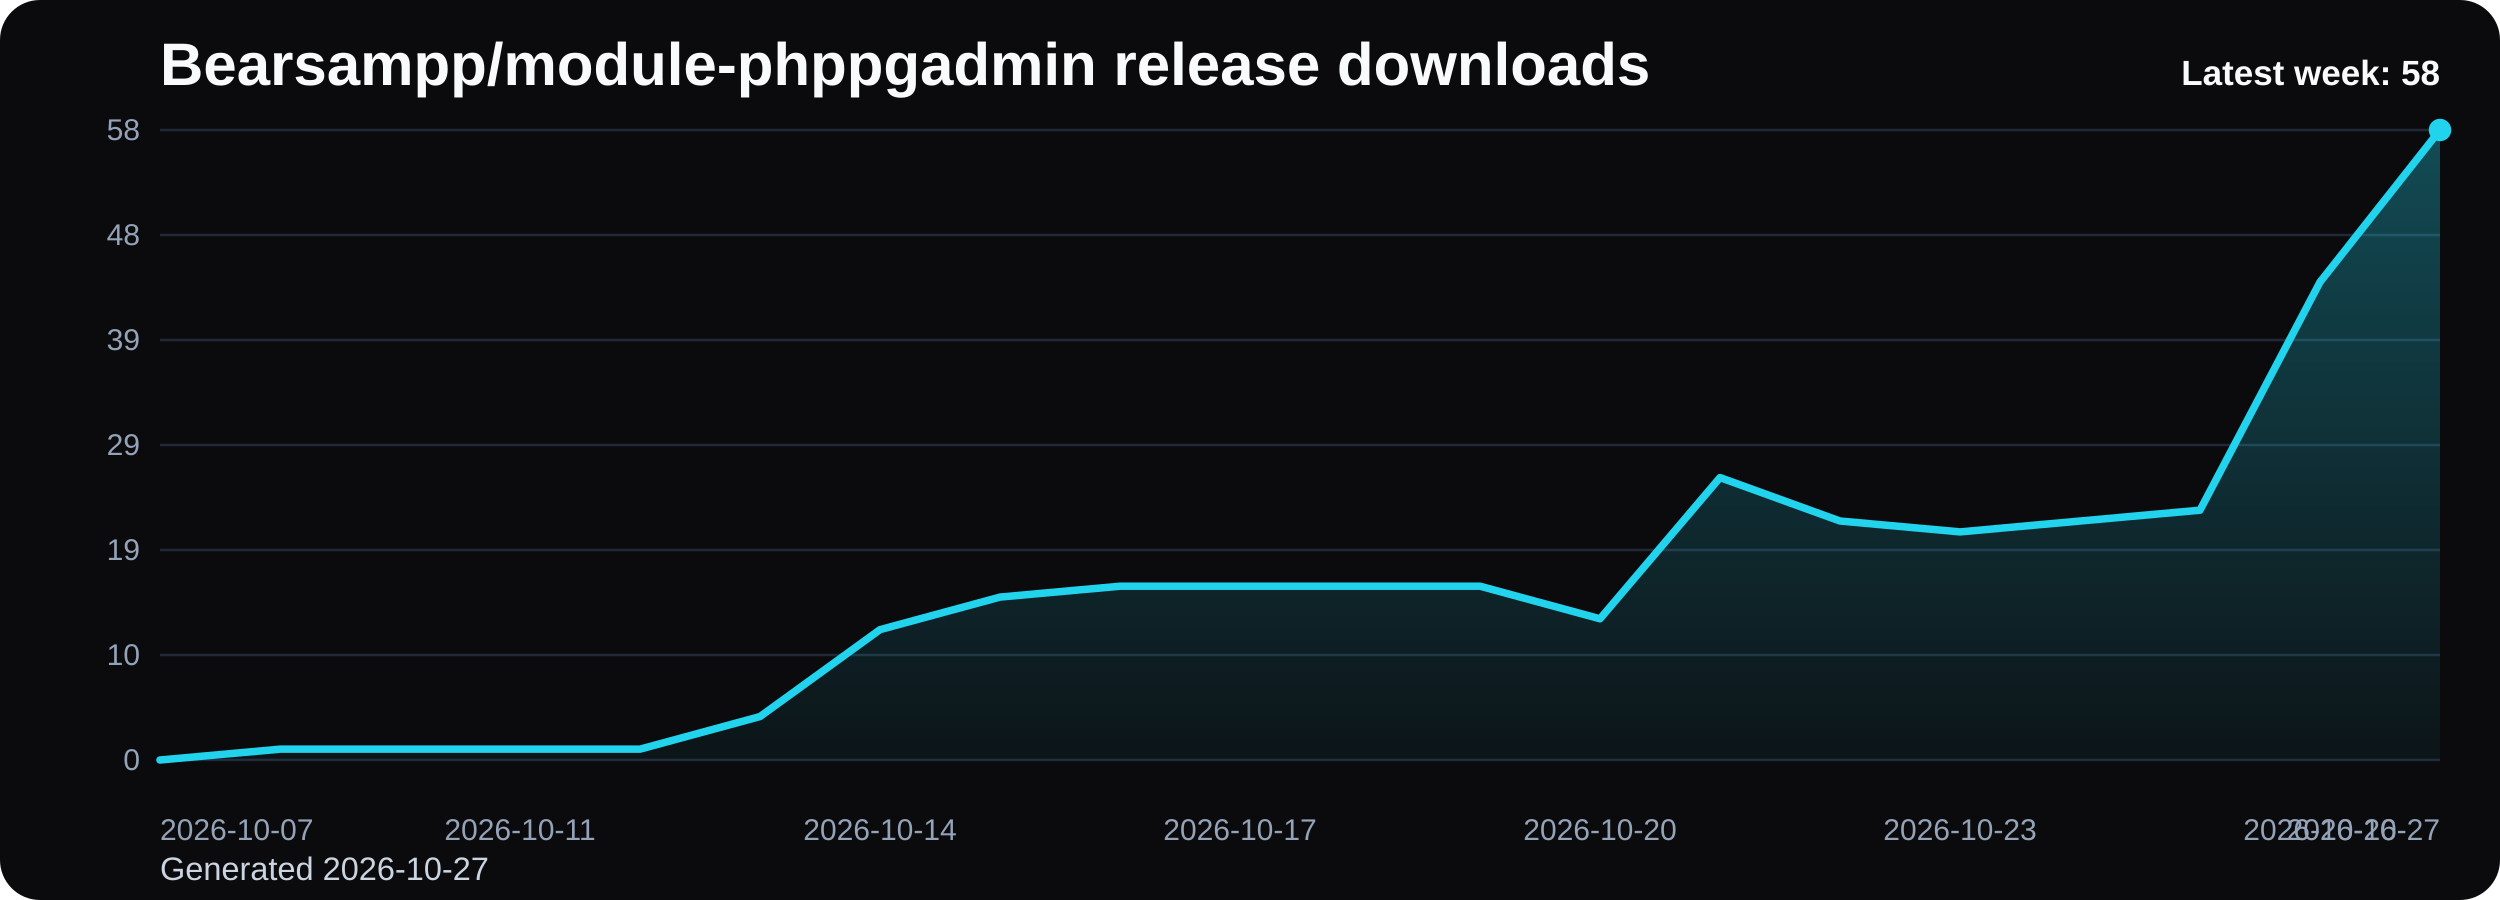
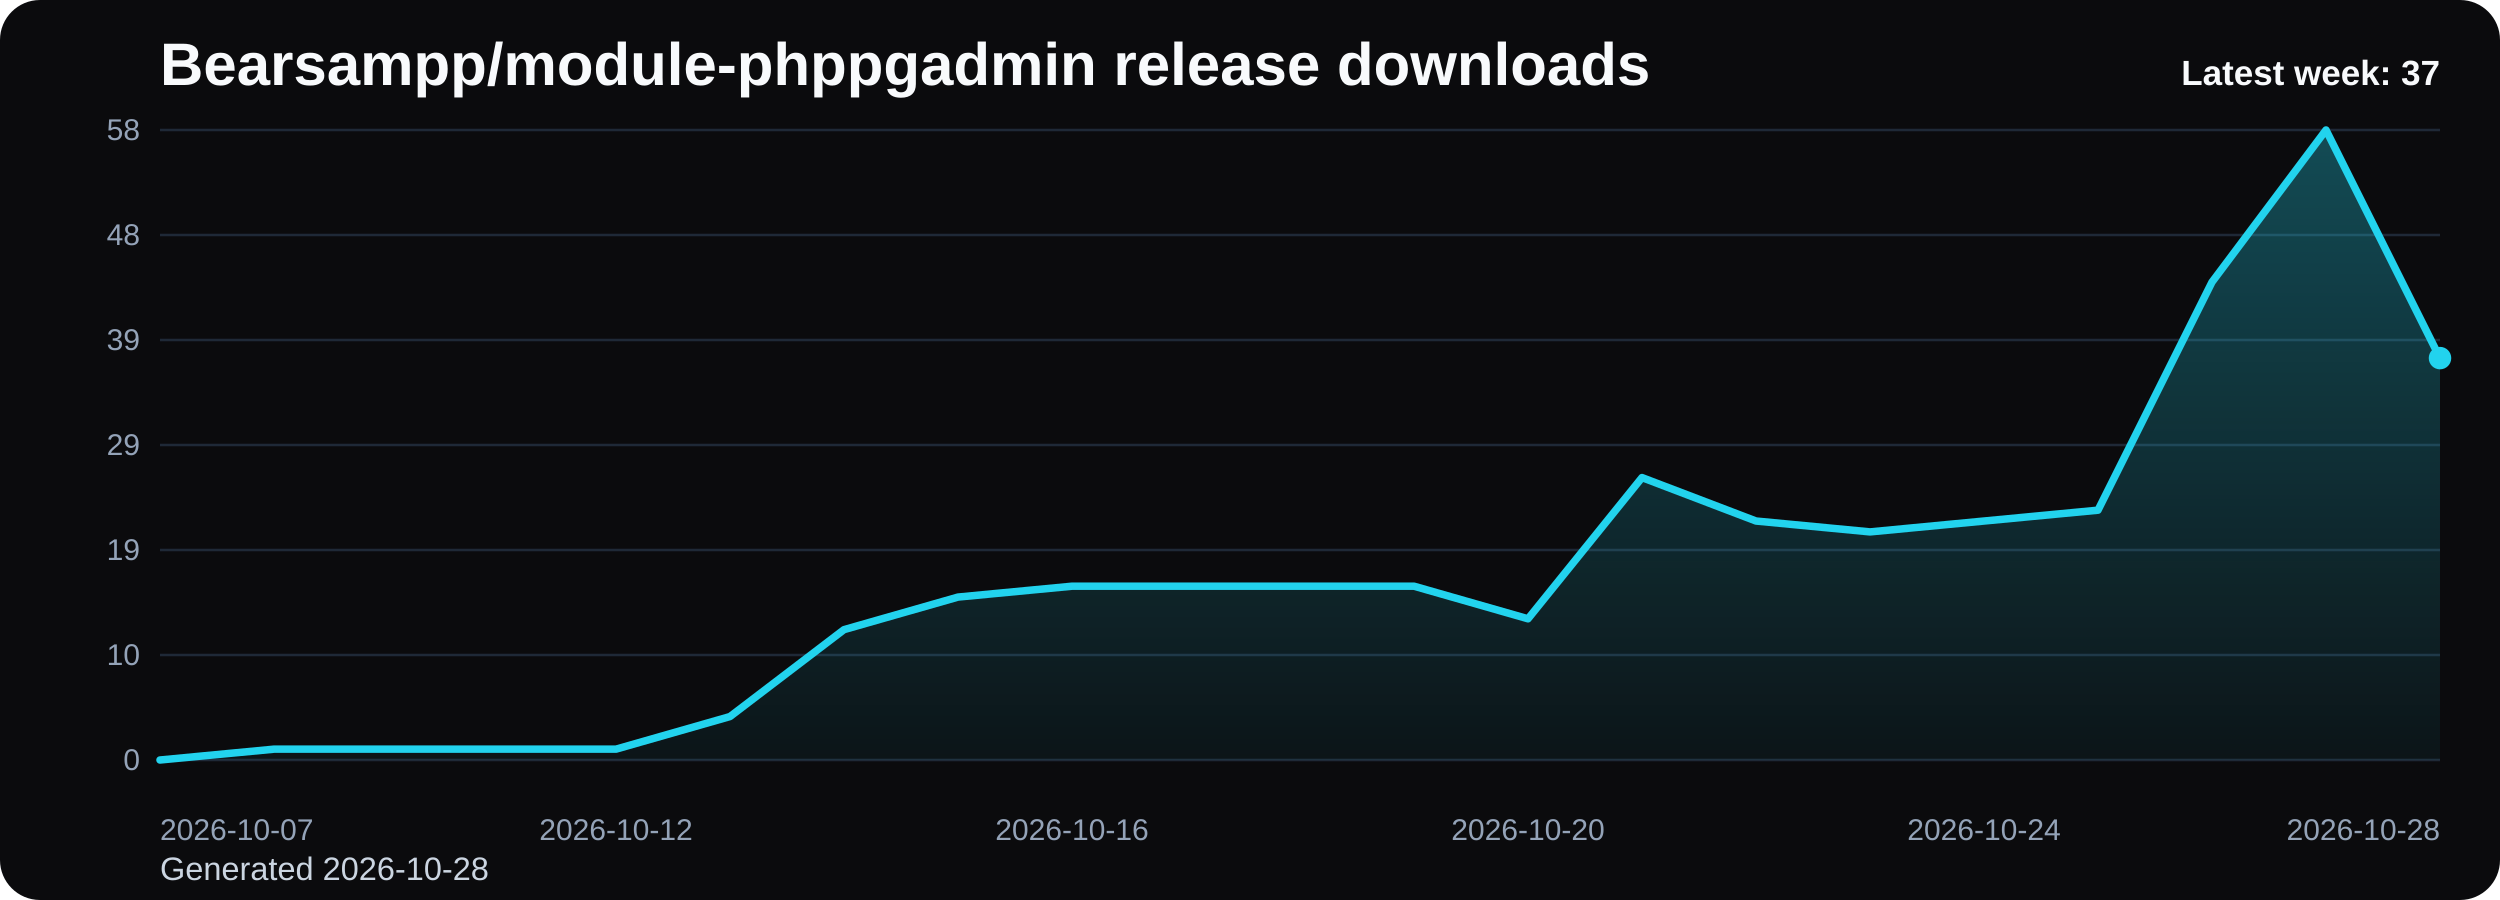
<svg xmlns="http://www.w3.org/2000/svg" viewBox="0 0 1000 360" role="img" aria-label="Bearsampp/module-phppgadmin release downloads chart">
  <defs>
    <linearGradient id="fill-weekly-black" x1="0" y1="0" x2="0" y2="1">
      <stop offset="0%" stop-color="#22d3ee" stop-opacity="0.32" />
      <stop offset="100%" stop-color="#22d3ee" stop-opacity="0.05" />
    </linearGradient>
    <style>
      .bg { fill: #0b0b0d; }
      .title { font: 700 24px Arial, sans-serif; fill: #f8fafc; }
      .sub { font: 400 13px Arial, sans-serif; fill: #cbd5e1; }
      .grid { stroke: #1f2937; stroke-width: 1; }
      .axis { font: 400 12px Arial, sans-serif; fill: #94a3b8; }
      .line { fill: none; stroke: #22d3ee; stroke-width: 3; stroke-linecap: round; stroke-linejoin: round; }
      .dot { fill: #22d3ee; }
      .value { font: 600 11px Arial, sans-serif; fill: #cbd5e1; }
      .latest { font: 700 14px Arial, sans-serif; fill: #f8fafc; }
    </style>
  </defs>
  <rect class="bg" x="0" y="0" width="1000" height="360" rx="16" />
  <text class="title" x="64" y="34">Bearsampp/module-phppgadmin release downloads</text>
-   <text class="sub" x="64" y="352">Generated 2026-10-27</text>
+   <text class="sub" x="64" y="352">Generated 2026-10-28</text>
  <line x1="64" y1="52.00" x2="976" y2="52.00" class="grid" />
  <text x="56" y="56.00" text-anchor="end" class="axis">58</text>
  <line x1="64" y1="94.00" x2="976" y2="94.00" class="grid" />
  <text x="56" y="98.00" text-anchor="end" class="axis">48</text>
  <line x1="64" y1="136.00" x2="976" y2="136.00" class="grid" />
  <text x="56" y="140.00" text-anchor="end" class="axis">39</text>
  <line x1="64" y1="178.00" x2="976" y2="178.00" class="grid" />
  <text x="56" y="182.00" text-anchor="end" class="axis">29</text>
  <line x1="64" y1="220.00" x2="976" y2="220.00" class="grid" />
  <text x="56" y="224.00" text-anchor="end" class="axis">19</text>
  <line x1="64" y1="262.00" x2="976" y2="262.00" class="grid" />
  <text x="56" y="266.00" text-anchor="end" class="axis">10</text>
  <line x1="64" y1="304.00" x2="976" y2="304.00" class="grid" />
  <text x="56" y="308.00" text-anchor="end" class="axis">0</text>
-   <path d="M 64.00 304 L 64.00 304.00 L 112.00 299.66 L 160.00 299.66 L 208.00 299.66 L 256.00 299.66 L 304.00 286.62 L 352.00 251.86 L 400.00 238.83 L 448.00 234.48 L 496.00 234.48 L 544.00 234.48 L 592.00 234.48 L 640.00 247.52 L 688.00 191.03 L 736.00 208.41 L 784.00 212.76 L 832.00 208.41 L 880.00 204.07 L 928.00 112.83 L 976.00 52.00 L 976.00 304 Z" fill="url(#fill-weekly-black)" />
-   <polyline class="line" points="64.00,304.00 112.00,299.66 160.00,299.66 208.00,299.66 256.00,299.66 304.00,286.62 352.00,251.86 400.00,238.83 448.00,234.48 496.00,234.48 544.00,234.48 592.00,234.48 640.00,247.52 688.00,191.03 736.00,208.41 784.00,212.76 832.00,208.41 880.00,204.07 928.00,112.83 976.00,52.00" />
-   <circle class="dot" cx="976.00" cy="52.00" r="4.5" />
+   <path d="M 64.00 304 L 64.00 304.00 L 109.60 299.66 L 155.20 299.66 L 200.80 299.66 L 246.40 299.66 L 292.00 286.62 L 337.60 251.86 L 383.20 238.83 L 428.80 234.48 L 474.40 234.48 L 520.00 234.48 L 565.60 234.48 L 611.20 247.52 L 656.80 191.03 L 702.40 208.41 L 748.00 212.76 L 793.60 208.41 L 839.20 204.07 L 884.80 112.83 L 930.40 52.00 L 976.00 143.24 L 976.00 304 Z" fill="url(#fill-weekly-black)" />
+   <polyline class="line" points="64.00,304.00 109.60,299.66 155.20,299.66 200.80,299.66 246.40,299.66 292.00,286.62 337.60,251.86 383.20,238.83 428.80,234.48 474.40,234.48 520.00,234.48 565.60,234.48 611.20,247.52 656.80,191.03 702.40,208.41 748.00,212.76 793.60,208.41 839.20,204.07 884.80,112.83 930.40,52.00 976.00,143.24" />
+   <circle class="dot" cx="976.00" cy="143.24" r="4.5" />
  <text class="axis" x="64.00" y="336" text-anchor="start">2026-10-07</text>
-   <text class="axis" x="208.00" y="336" text-anchor="middle">2026-10-11</text>
-   <text class="axis" x="352.00" y="336" text-anchor="middle">2026-10-14</text>
-   <text class="axis" x="496.00" y="336" text-anchor="middle">2026-10-17</text>
-   <text class="axis" x="640.00" y="336" text-anchor="middle">2026-10-20</text>
-   <text class="axis" x="784.00" y="336" text-anchor="middle">2026-10-23</text>
-   <text class="axis" x="928.00" y="336" text-anchor="middle">2026-10-26</text>
-   <text class="axis" x="976.00" y="336" text-anchor="end">2026-10-27</text>
-   <text class="latest" x="976" y="34" text-anchor="end">Latest week: 58</text>
+   <text class="axis" x="246.40" y="336" text-anchor="middle">2026-10-12</text>
+   <text class="axis" x="428.80" y="336" text-anchor="middle">2026-10-16</text>
+   <text class="axis" x="611.20" y="336" text-anchor="middle">2026-10-20</text>
+   <text class="axis" x="793.60" y="336" text-anchor="middle">2026-10-24</text>
+   <text class="axis" x="976.00" y="336" text-anchor="end">2026-10-28</text>
+   <text class="latest" x="976" y="34" text-anchor="end">Latest week: 37</text>
</svg>
